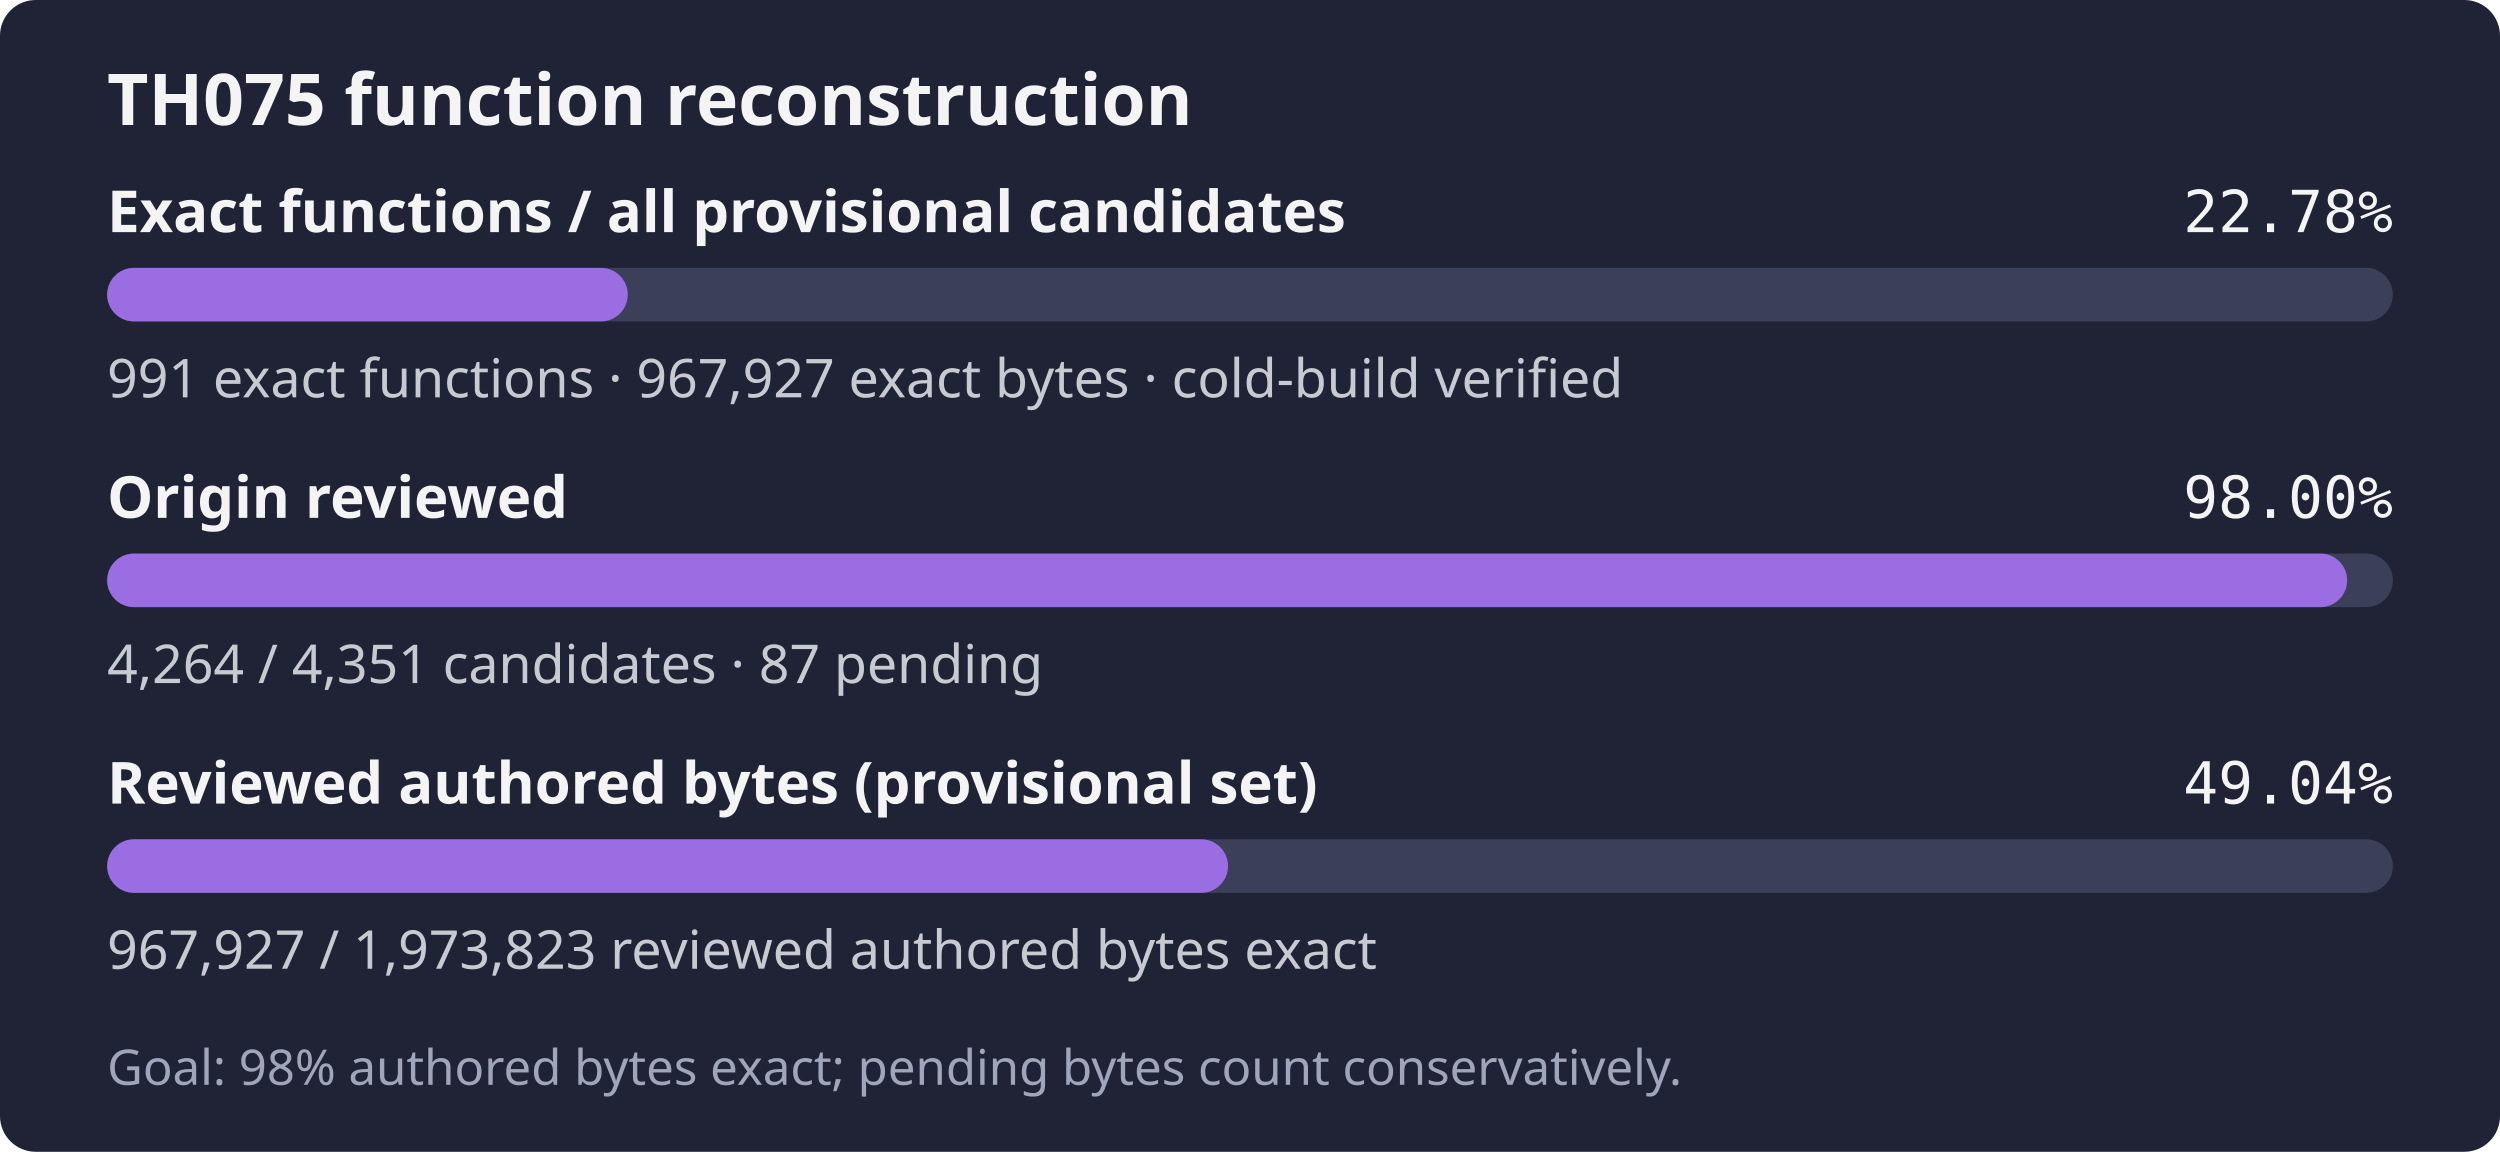
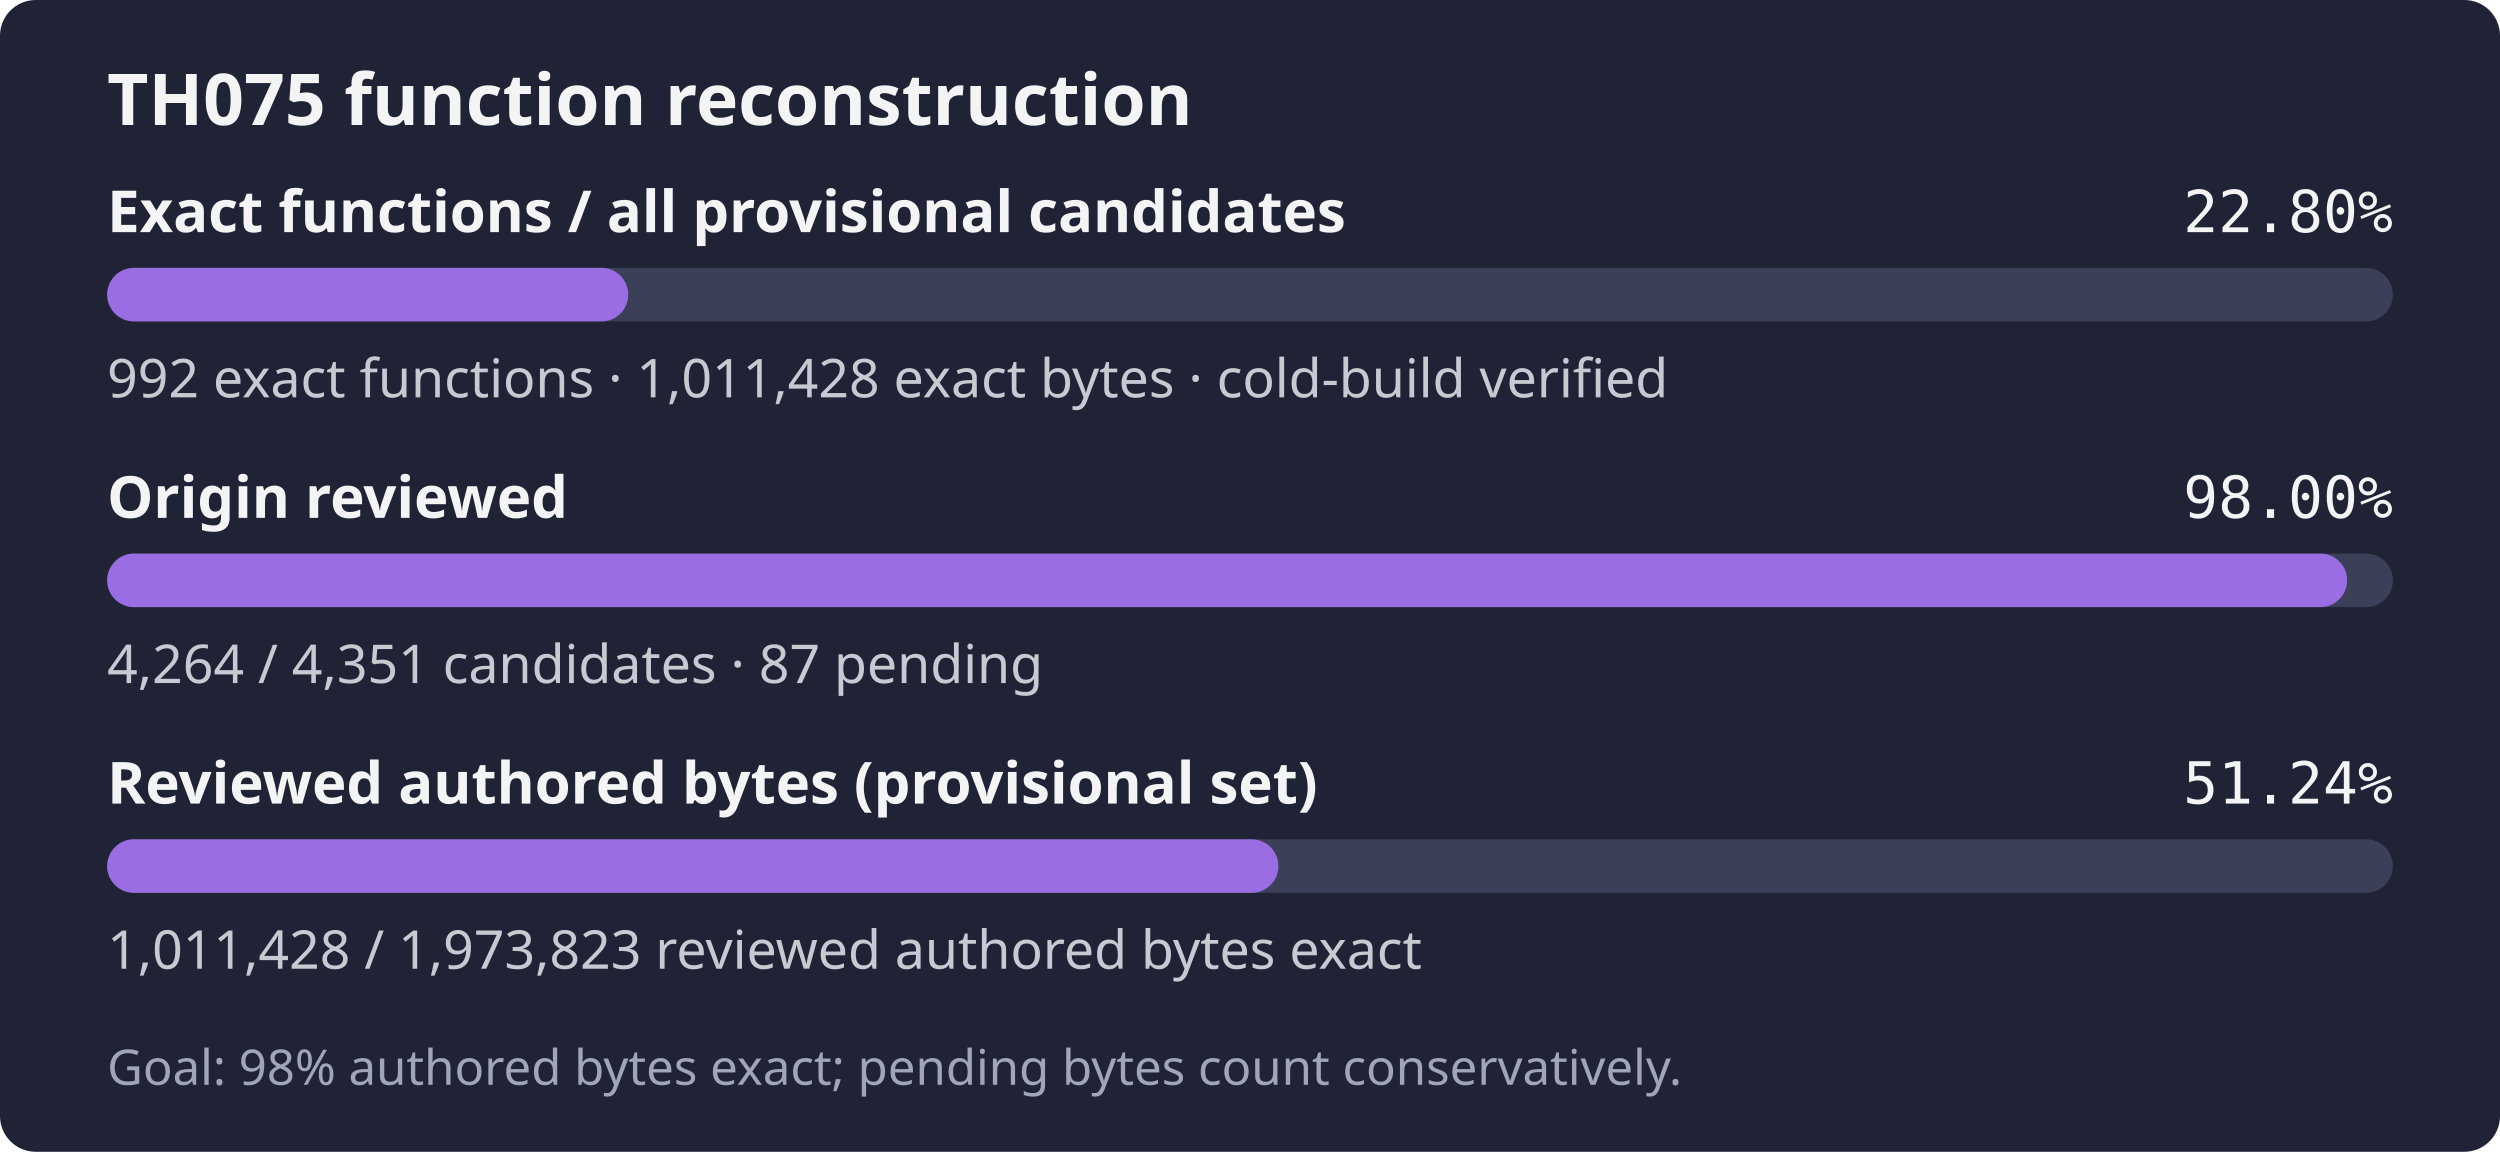
- <svg xmlns="http://www.w3.org/2000/svg" width="560" height="258" role="img" aria-label="TH075: 991 exact functions, 967,927 exact bytes; 4,264 of 4,351 candidates reviewed; Goal: 98% authored bytes exact; pending bytes count conservatively.">
+ <svg xmlns="http://www.w3.org/2000/svg" width="560" height="258" role="img" aria-label="TH075: 992 exact functions, 1,011,428 exact bytes; 4,264 of 4,351 candidates reviewed; Goal: 98% authored bytes exact; pending bytes count conservatively.">
  <rect width="560" height="258" rx="8" fill="#1f2335" />
  <text x="24" y="28" fill="#f4f4f5" font-family="sans-serif" font-size="16" font-weight="600">TH075 function reconstruction</text>
  <text x="24" y="52" fill="#f4f4f5" font-family="sans-serif" font-size="13" font-weight="600">Exact functions / all provisional candidates</text>
-   <text x="536" y="52" fill="#f4f4f5" text-anchor="end" font-family="monospace" font-size="13">22.78%</text>
+   <text x="536" y="52" fill="#f4f4f5" text-anchor="end" font-family="monospace" font-size="13">22.80%</text>
  <rect x="24" y="60" width="512" height="12" rx="6" fill="#3b4058" />
-   <rect x="24" y="60" width="116.62" height="12" rx="6" fill="#9b6de3" />
-   <text x="24" y="89" fill="#c8cad2" font-family="sans-serif" font-size="12">991 exact functions · 967,927 exact bytes · cold-build verified</text>
+   <rect x="24" y="60" width="116.73" height="12" rx="6" fill="#9b6de3" />
+   <text x="24" y="89" fill="#c8cad2" font-family="sans-serif" font-size="12">992 exact functions · 1,011,428 exact bytes · cold-build verified</text>
  <text x="24" y="116" fill="#f4f4f5" font-family="sans-serif" font-size="13" font-weight="600">Origin reviewed</text>
  <text x="536" y="116" fill="#f4f4f5" text-anchor="end" font-family="monospace" font-size="13">98.00%</text>
  <rect x="24" y="124" width="512" height="12" rx="6" fill="#3b4058" />
  <rect x="24" y="124" width="501.76" height="12" rx="6" fill="#9b6de3" />
  <text x="24" y="153" fill="#c8cad2" font-family="sans-serif" font-size="12">4,264 / 4,351 candidates · 87 pending</text>
  <text x="24" y="180" fill="#f4f4f5" font-family="sans-serif" font-size="13" font-weight="600">Reviewed authored bytes (provisional set)</text>
-   <text x="536" y="180" fill="#f4f4f5" text-anchor="end" font-family="monospace" font-size="13">49.04%</text>
+   <text x="536" y="180" fill="#f4f4f5" text-anchor="end" font-family="monospace" font-size="13">51.24%</text>
  <rect x="24" y="188" width="512" height="12" rx="6" fill="#3b4058" />
-   <rect x="24" y="188" width="251.08" height="12" rx="6" fill="#9b6de3" />
-   <text x="24" y="217" fill="#c8cad2" font-family="sans-serif" font-size="12">967,927 / 1,973,823 reviewed authored bytes exact</text>
+   <rect x="24" y="188" width="262.36" height="12" rx="6" fill="#9b6de3" />
+   <text x="24" y="217" fill="#c8cad2" font-family="sans-serif" font-size="12">1,011,428 / 1,973,823 reviewed authored bytes exact</text>
  <text x="24" y="243" fill="#a0a5ba" font-family="sans-serif" font-size="11">Goal: 98% authored bytes exact; pending bytes count conservatively.</text>
</svg>
